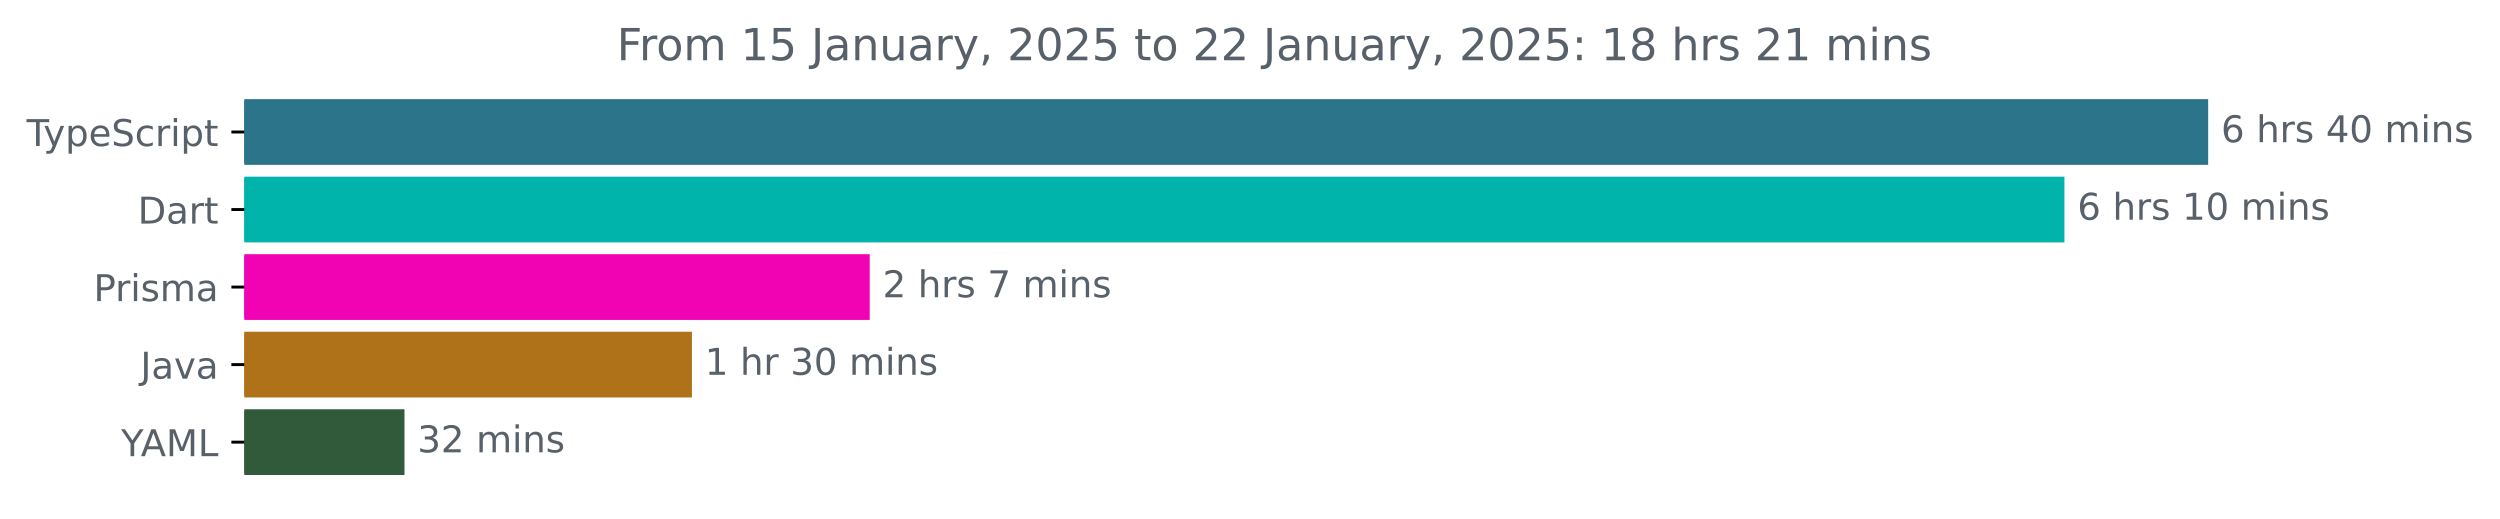
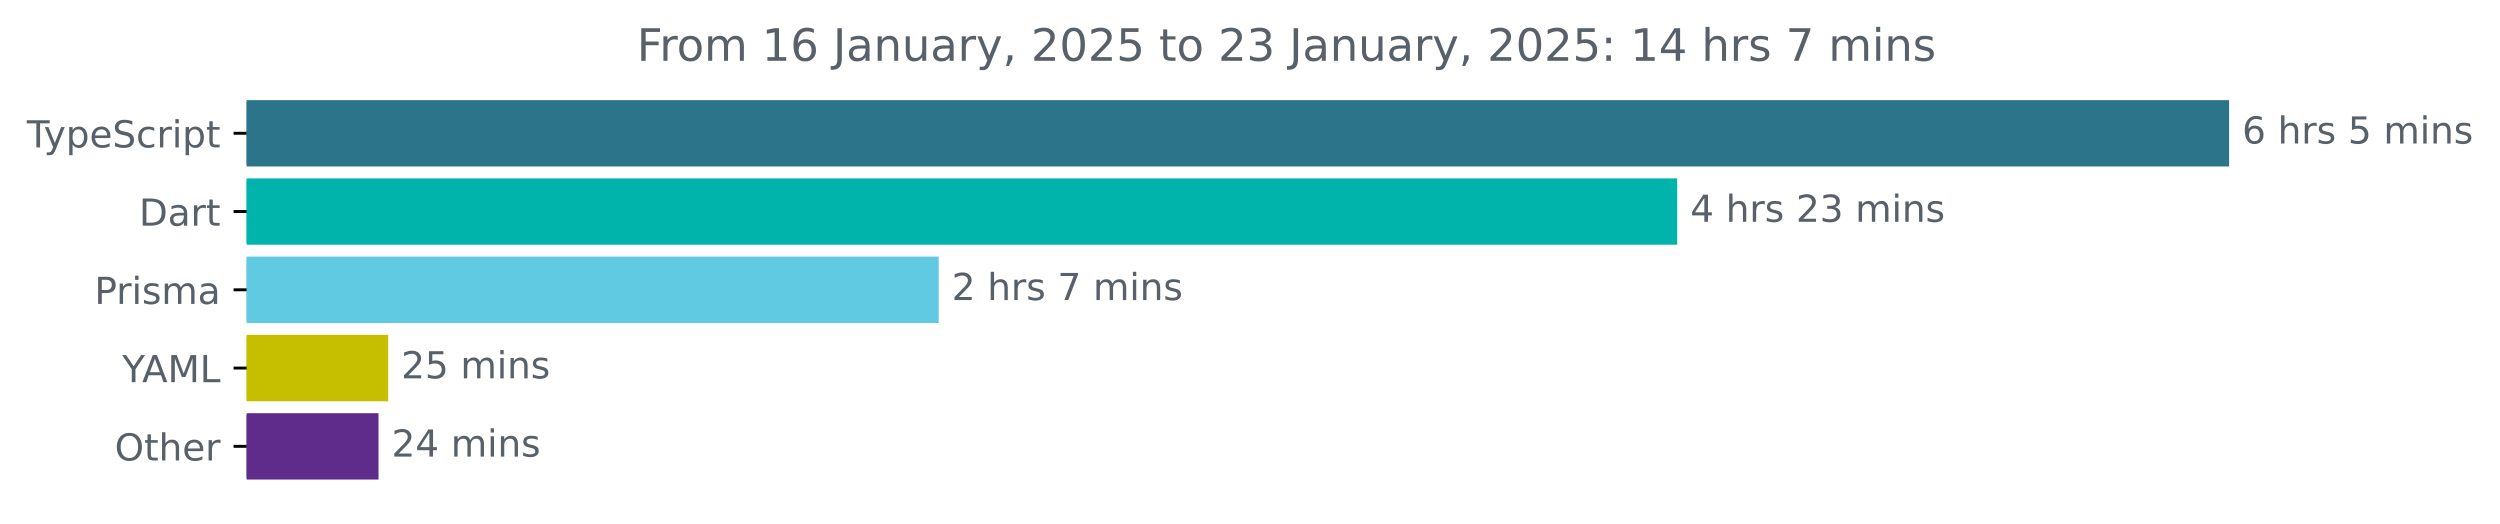
- <svg xmlns="http://www.w3.org/2000/svg" xmlns:xlink="http://www.w3.org/1999/xlink" width="677.144pt" height="140.398pt" viewBox="0 0 677.144 140.398" version="1.1">
+ <svg xmlns="http://www.w3.org/2000/svg" xmlns:xlink="http://www.w3.org/1999/xlink" width="670.782pt" height="140.398pt" viewBox="0 0 670.782 140.398" version="1.1">
  <defs>
    <style type="text/css">*{stroke-linejoin: round; stroke-linecap: butt}</style>
  </defs>
  <g id="figure_1">
    <g id="patch_1">
-       <path d="M -0 140.398  L 677.144 140.398  L 677.144 0  L -0 0  L -0 140.398  z " style="fill: none" />
+       <path d="M -0 140.398  L 670.782 140.398  L 670.782 0  L -0 0  L -0 140.398  z " style="fill: none" />
    </g>
    <g id="axes_1">
      <g id="patch_2">
-         <path d="M 66.17 27.358  L 597.599 27.358  L 597.599 44.158  L 66.17 44.158  z " clip-path="url(#p17603e4b7a)" style="fill: #2b7489; stroke: #2b7489; stroke-linejoin: miter" />
+         <path d="M 66.17 27.358  L 597.599 27.358  L 597.599 44.158  L 66.17 44.158  z " clip-path="url(#p6c9602db3d)" style="fill: #2b7489; stroke: #2b7489; stroke-linejoin: miter" />
      </g>
      <g id="patch_3">
-         <path d="M 66.17 48.358  L 558.667 48.358  L 558.667 65.158  L 66.17 65.158  z " clip-path="url(#p17603e4b7a)" style="fill: #00b4ab; stroke: #00b4ab; stroke-linejoin: miter" />
+         <path d="M 66.17 48.358  L 449.514 48.358  L 449.514 65.158  L 66.17 65.158  z " clip-path="url(#p6c9602db3d)" style="fill: #00b4ab; stroke: #00b4ab; stroke-linejoin: miter" />
      </g>
      <g id="patch_4">
-         <path d="M 66.17 69.358  L 235.068 69.358  L 235.068 86.158  L 66.17 86.158  z " clip-path="url(#p17603e4b7a)" style="fill: #f103b3; stroke: #f103b3; stroke-linejoin: miter" />
+         <path d="M 66.17 69.358  L 251.369 69.358  L 251.369 86.158  L 66.17 86.158  z " clip-path="url(#p6c9602db3d)" style="fill: #5fcae1; stroke: #5fcae1; stroke-linejoin: miter" />
      </g>
      <g id="patch_5">
-         <path d="M 66.17 90.358  L 186.916 90.358  L 186.916 107.158  L 66.17 107.158  z " clip-path="url(#p17603e4b7a)" style="fill: #b07219; stroke: #b07219; stroke-linejoin: miter" />
+         <path d="M 66.17 90.358  L 103.654 90.358  L 103.654 107.158  L 66.17 107.158  z " clip-path="url(#p6c9602db3d)" style="fill: #c5bf00; stroke: #c5bf00; stroke-linejoin: miter" />
      </g>
      <g id="patch_6">
-         <path d="M 66.17 111.358  L 109.053 111.358  L 109.053 128.158  L 66.17 128.158  z " clip-path="url(#p17603e4b7a)" style="fill: #305a3a; stroke: #305a3a; stroke-linejoin: miter" />
+         <path d="M 66.17 111.358  L 101.065 111.358  L 101.065 128.158  L 66.17 128.158  z " clip-path="url(#p6c9602db3d)" style="fill: #5f2c8c; stroke: #5f2c8c; stroke-linejoin: miter" />
      </g>
      <g id="matplotlib.axis_1" />
      <g id="matplotlib.axis_2">
        <g id="ytick_1">
          <g id="line2d_1">
            <defs>
-               <path id="m3ed520420c" d="M 0 0  L -3.5 0  " style="stroke: #000000; stroke-width: 0.8" />
+               <path id="m57a418f005" d="M 0 0  L -3.5 0  " style="stroke: #000000; stroke-width: 0.8" />
            </defs>
            <g>
-               <use xlink:href="#m3ed520420c" x="66.17" y="35.758" style="stroke: #000000; stroke-width: 0.8" />
+               <use xlink:href="#m57a418f005" x="66.17" y="35.758" style="stroke: #000000; stroke-width: 0.8" />
            </g>
          </g>
          <g id="text_1">
            <g style="fill: #586069" transform="translate(7.2 39.55734) scale(0.1 -0.1)">
              <defs>
                <path id="DejaVuSans-54" d="M -19 4666  L 3928 4666  L 3928 4134  L 2272 4134  L 2272 0  L 1638 0  L 1638 4134  L -19 4134  L -19 4666  z " transform="scale(0.015625)" />
                <path id="DejaVuSans-79" d="M 2059 -325  Q 1816 -950 1584 -1140  Q 1353 -1331 966 -1331  L 506 -1331  L 506 -850  L 844 -850  Q 1081 -850 1212 -737  Q 1344 -625 1503 -206  L 1606 56  L 191 3500  L 800 3500  L 1894 763  L 2988 3500  L 3597 3500  L 2059 -325  z " transform="scale(0.015625)" />
                <path id="DejaVuSans-70" d="M 1159 525  L 1159 -1331  L 581 -1331  L 581 3500  L 1159 3500  L 1159 2969  Q 1341 3281 1617 3432  Q 1894 3584 2278 3584  Q 2916 3584 3314 3078  Q 3713 2572 3713 1747  Q 3713 922 3314 415  Q 2916 -91 2278 -91  Q 1894 -91 1617 61  Q 1341 213 1159 525  z M 3116 1747  Q 3116 2381 2855 2742  Q 2594 3103 2138 3103  Q 1681 3103 1420 2742  Q 1159 2381 1159 1747  Q 1159 1113 1420 752  Q 1681 391 2138 391  Q 2594 391 2855 752  Q 3116 1113 3116 1747  z " transform="scale(0.015625)" />
                <path id="DejaVuSans-65" d="M 3597 1894  L 3597 1613  L 953 1613  Q 991 1019 1311 708  Q 1631 397 2203 397  Q 2534 397 2845 478  Q 3156 559 3463 722  L 3463 178  Q 3153 47 2828 -22  Q 2503 -91 2169 -91  Q 1331 -91 842 396  Q 353 884 353 1716  Q 353 2575 817 3079  Q 1281 3584 2069 3584  Q 2775 3584 3186 3129  Q 3597 2675 3597 1894  z M 3022 2063  Q 3016 2534 2758 2815  Q 2500 3097 2075 3097  Q 1594 3097 1305 2825  Q 1016 2553 972 2059  L 3022 2063  z " transform="scale(0.015625)" />
                <path id="DejaVuSans-53" d="M 3425 4513  L 3425 3897  Q 3066 4069 2747 4153  Q 2428 4238 2131 4238  Q 1616 4238 1336 4038  Q 1056 3838 1056 3469  Q 1056 3159 1242 3001  Q 1428 2844 1947 2747  L 2328 2669  Q 3034 2534 3370 2195  Q 3706 1856 3706 1288  Q 3706 609 3251 259  Q 2797 -91 1919 -91  Q 1588 -91 1214 -16  Q 841 59 441 206  L 441 856  Q 825 641 1194 531  Q 1563 422 1919 422  Q 2459 422 2753 634  Q 3047 847 3047 1241  Q 3047 1584 2836 1778  Q 2625 1972 2144 2069  L 1759 2144  Q 1053 2284 737 2584  Q 422 2884 422 3419  Q 422 4038 858 4394  Q 1294 4750 2059 4750  Q 2388 4750 2728 4690  Q 3069 4631 3425 4513  z " transform="scale(0.015625)" />
                <path id="DejaVuSans-63" d="M 3122 3366  L 3122 2828  Q 2878 2963 2633 3030  Q 2388 3097 2138 3097  Q 1578 3097 1268 2742  Q 959 2388 959 1747  Q 959 1106 1268 751  Q 1578 397 2138 397  Q 2388 397 2633 464  Q 2878 531 3122 666  L 3122 134  Q 2881 22 2623 -34  Q 2366 -91 2075 -91  Q 1284 -91 818 406  Q 353 903 353 1747  Q 353 2603 823 3093  Q 1294 3584 2113 3584  Q 2378 3584 2631 3529  Q 2884 3475 3122 3366  z " transform="scale(0.015625)" />
                <path id="DejaVuSans-72" d="M 2631 2963  Q 2534 3019 2420 3045  Q 2306 3072 2169 3072  Q 1681 3072 1420 2755  Q 1159 2438 1159 1844  L 1159 0  L 581 0  L 581 3500  L 1159 3500  L 1159 2956  Q 1341 3275 1631 3429  Q 1922 3584 2338 3584  Q 2397 3584 2469 3576  Q 2541 3569 2628 3553  L 2631 2963  z " transform="scale(0.015625)" />
                <path id="DejaVuSans-69" d="M 603 3500  L 1178 3500  L 1178 0  L 603 0  L 603 3500  z M 603 4863  L 1178 4863  L 1178 4134  L 603 4134  L 603 4863  z " transform="scale(0.015625)" />
                <path id="DejaVuSans-74" d="M 1172 4494  L 1172 3500  L 2356 3500  L 2356 3053  L 1172 3053  L 1172 1153  Q 1172 725 1289 603  Q 1406 481 1766 481  L 2356 481  L 2356 0  L 1766 0  Q 1100 0 847 248  Q 594 497 594 1153  L 594 3053  L 172 3053  L 172 3500  L 594 3500  L 594 4494  L 1172 4494  z " transform="scale(0.015625)" />
              </defs>
              <use xlink:href="#DejaVuSans-54" />
              <use xlink:href="#DejaVuSans-79" x="45.459" />
              <use xlink:href="#DejaVuSans-70" x="104.639" />
              <use xlink:href="#DejaVuSans-65" x="168.115" />
              <use xlink:href="#DejaVuSans-53" x="229.639" />
              <use xlink:href="#DejaVuSans-63" x="293.115" />
              <use xlink:href="#DejaVuSans-72" x="348.096" />
              <use xlink:href="#DejaVuSans-69" x="389.209" />
              <use xlink:href="#DejaVuSans-70" x="416.992" />
              <use xlink:href="#DejaVuSans-74" x="480.469" />
            </g>
          </g>
        </g>
        <g id="ytick_2">
          <g id="line2d_2">
            <g>
-               <use xlink:href="#m3ed520420c" x="66.17" y="56.758" style="stroke: #000000; stroke-width: 0.8" />
+               <use xlink:href="#m57a418f005" x="66.17" y="56.758" style="stroke: #000000; stroke-width: 0.8" />
            </g>
          </g>
          <g id="text_2">
            <g style="fill: #586069" transform="translate(37.31094 60.55734) scale(0.1 -0.1)">
              <defs>
                <path id="DejaVuSans-44" d="M 1259 4147  L 1259 519  L 2022 519  Q 2988 519 3436 956  Q 3884 1394 3884 2338  Q 3884 3275 3436 3711  Q 2988 4147 2022 4147  L 1259 4147  z M 628 4666  L 1925 4666  Q 3281 4666 3915 4102  Q 4550 3538 4550 2338  Q 4550 1131 3912 565  Q 3275 0 1925 0  L 628 0  L 628 4666  z " transform="scale(0.015625)" />
                <path id="DejaVuSans-61" d="M 2194 1759  Q 1497 1759 1228 1600  Q 959 1441 959 1056  Q 959 750 1161 570  Q 1363 391 1709 391  Q 2188 391 2477 730  Q 2766 1069 2766 1631  L 2766 1759  L 2194 1759  z M 3341 1997  L 3341 0  L 2766 0  L 2766 531  Q 2569 213 2275 61  Q 1981 -91 1556 -91  Q 1019 -91 701 211  Q 384 513 384 1019  Q 384 1609 779 1909  Q 1175 2209 1959 2209  L 2766 2209  L 2766 2266  Q 2766 2663 2505 2880  Q 2244 3097 1772 3097  Q 1472 3097 1187 3025  Q 903 2953 641 2809  L 641 3341  Q 956 3463 1253 3523  Q 1550 3584 1831 3584  Q 2591 3584 2966 3190  Q 3341 2797 3341 1997  z " transform="scale(0.015625)" />
              </defs>
              <use xlink:href="#DejaVuSans-44" />
              <use xlink:href="#DejaVuSans-61" x="77.002" />
              <use xlink:href="#DejaVuSans-72" x="138.281" />
              <use xlink:href="#DejaVuSans-74" x="179.395" />
            </g>
          </g>
        </g>
        <g id="ytick_3">
          <g id="line2d_3">
            <g>
-               <use xlink:href="#m3ed520420c" x="66.17" y="77.758" style="stroke: #000000; stroke-width: 0.8" />
+               <use xlink:href="#m57a418f005" x="66.17" y="77.758" style="stroke: #000000; stroke-width: 0.8" />
            </g>
          </g>
          <g id="text_3">
            <g style="fill: #586069" transform="translate(25.34844 81.55734) scale(0.1 -0.1)">
              <defs>
                <path id="DejaVuSans-50" d="M 1259 4147  L 1259 2394  L 2053 2394  Q 2494 2394 2734 2622  Q 2975 2850 2975 3272  Q 2975 3691 2734 3919  Q 2494 4147 2053 4147  L 1259 4147  z M 628 4666  L 2053 4666  Q 2838 4666 3239 4311  Q 3641 3956 3641 3272  Q 3641 2581 3239 2228  Q 2838 1875 2053 1875  L 1259 1875  L 1259 0  L 628 0  L 628 4666  z " transform="scale(0.015625)" />
                <path id="DejaVuSans-73" d="M 2834 3397  L 2834 2853  Q 2591 2978 2328 3040  Q 2066 3103 1784 3103  Q 1356 3103 1142 2972  Q 928 2841 928 2578  Q 928 2378 1081 2264  Q 1234 2150 1697 2047  L 1894 2003  Q 2506 1872 2764 1633  Q 3022 1394 3022 966  Q 3022 478 2636 193  Q 2250 -91 1575 -91  Q 1294 -91 989 -36  Q 684 19 347 128  L 347 722  Q 666 556 975 473  Q 1284 391 1588 391  Q 1994 391 2212 530  Q 2431 669 2431 922  Q 2431 1156 2273 1281  Q 2116 1406 1581 1522  L 1381 1569  Q 847 1681 609 1914  Q 372 2147 372 2553  Q 372 3047 722 3315  Q 1072 3584 1716 3584  Q 2034 3584 2315 3537  Q 2597 3491 2834 3397  z " transform="scale(0.015625)" />
                <path id="DejaVuSans-6d" d="M 3328 2828  Q 3544 3216 3844 3400  Q 4144 3584 4550 3584  Q 5097 3584 5394 3201  Q 5691 2819 5691 2113  L 5691 0  L 5113 0  L 5113 2094  Q 5113 2597 4934 2840  Q 4756 3084 4391 3084  Q 3944 3084 3684 2787  Q 3425 2491 3425 1978  L 3425 0  L 2847 0  L 2847 2094  Q 2847 2600 2669 2842  Q 2491 3084 2119 3084  Q 1678 3084 1418 2786  Q 1159 2488 1159 1978  L 1159 0  L 581 0  L 581 3500  L 1159 3500  L 1159 2956  Q 1356 3278 1631 3431  Q 1906 3584 2284 3584  Q 2666 3584 2933 3390  Q 3200 3197 3328 2828  z " transform="scale(0.015625)" />
              </defs>
              <use xlink:href="#DejaVuSans-50" />
              <use xlink:href="#DejaVuSans-72" x="58.553" />
              <use xlink:href="#DejaVuSans-69" x="99.666" />
              <use xlink:href="#DejaVuSans-73" x="127.449" />
              <use xlink:href="#DejaVuSans-6d" x="179.549" />
              <use xlink:href="#DejaVuSans-61" x="276.961" />
            </g>
          </g>
        </g>
        <g id="ytick_4">
          <g id="line2d_4">
            <g>
-               <use xlink:href="#m3ed520420c" x="66.17" y="98.758" style="stroke: #000000; stroke-width: 0.8" />
+               <use xlink:href="#m57a418f005" x="66.17" y="98.758" style="stroke: #000000; stroke-width: 0.8" />
            </g>
          </g>
          <g id="text_4">
-             <g style="fill: #586069" transform="translate(38.04531 102.5573) scale(0.1 -0.1)">
-               <defs>
-                 <path id="DejaVuSans-4a" d="M 628 4666  L 1259 4666  L 1259 325  Q 1259 -519 939 -900  Q 619 -1281 -91 -1281  L -331 -1281  L -331 -750  L -134 -750  Q 284 -750 456 -515  Q 628 -281 628 325  L 628 4666  z " transform="scale(0.015625)" />
-                 <path id="DejaVuSans-76" d="M 191 3500  L 800 3500  L 1894 563  L 2988 3500  L 3597 3500  L 2284 0  L 1503 0  L 191 3500  z " transform="scale(0.015625)" />
-               </defs>
-               <use xlink:href="#DejaVuSans-4a" />
-               <use xlink:href="#DejaVuSans-61" x="29.492" />
-               <use xlink:href="#DejaVuSans-76" x="90.771" />
-               <use xlink:href="#DejaVuSans-61" x="149.951" />
-             </g>
-           </g>
-         </g>
-         <g id="ytick_5">
-           <g id="line2d_5">
-             <g>
-               <use xlink:href="#m3ed520420c" x="66.17" y="119.758" style="stroke: #000000; stroke-width: 0.8" />
-             </g>
-           </g>
-           <g id="text_5">
-             <g style="fill: #586069" transform="translate(32.79688 123.5573) scale(0.1 -0.1)">
+             <g style="fill: #586069" transform="translate(32.79688 102.5573) scale(0.1 -0.1)">
              <defs>
                <path id="DejaVuSans-59" d="M -13 4666  L 666 4666  L 1959 2747  L 3244 4666  L 3922 4666  L 2272 2222  L 2272 0  L 1638 0  L 1638 2222  L -13 4666  z " transform="scale(0.015625)" />
                <path id="DejaVuSans-41" d="M 2188 4044  L 1331 1722  L 3047 1722  L 2188 4044  z M 1831 4666  L 2547 4666  L 4325 0  L 3669 0  L 3244 1197  L 1141 1197  L 716 0  L 50 0  L 1831 4666  z " transform="scale(0.015625)" />
                <path id="DejaVuSans-4d" d="M 628 4666  L 1569 4666  L 2759 1491  L 3956 4666  L 4897 4666  L 4897 0  L 4281 0  L 4281 4097  L 3078 897  L 2444 897  L 1241 4097  L 1241 0  L 628 0  L 628 4666  z " transform="scale(0.015625)" />
                <path id="DejaVuSans-4c" d="M 628 4666  L 1259 4666  L 1259 531  L 3531 531  L 3531 0  L 628 0  L 628 4666  z " transform="scale(0.015625)" />
              </defs>
              <use xlink:href="#DejaVuSans-59" />
              <use xlink:href="#DejaVuSans-41" x="53.334" />
              <use xlink:href="#DejaVuSans-4d" x="121.742" />
              <use xlink:href="#DejaVuSans-4c" x="208.021" />
+             </g>
+           </g>
+         </g>
+         <g id="ytick_5">
+           <g id="line2d_5">
+             <g>
+               <use xlink:href="#m57a418f005" x="66.17" y="119.758" style="stroke: #000000; stroke-width: 0.8" />
+             </g>
+           </g>
+           <g id="text_5">
+             <g style="fill: #586069" transform="translate(30.77656 123.5573) scale(0.1 -0.1)">
+               <defs>
+                 <path id="DejaVuSans-4f" d="M 2522 4238  Q 1834 4238 1429 3725  Q 1025 3213 1025 2328  Q 1025 1447 1429 934  Q 1834 422 2522 422  Q 3209 422 3611 934  Q 4013 1447 4013 2328  Q 4013 3213 3611 3725  Q 3209 4238 2522 4238  z M 2522 4750  Q 3503 4750 4090 4092  Q 4678 3434 4678 2328  Q 4678 1225 4090 567  Q 3503 -91 2522 -91  Q 1538 -91 948 565  Q 359 1222 359 2328  Q 359 3434 948 4092  Q 1538 4750 2522 4750  z " transform="scale(0.015625)" />
+                 <path id="DejaVuSans-68" d="M 3513 2113  L 3513 0  L 2938 0  L 2938 2094  Q 2938 2591 2744 2837  Q 2550 3084 2163 3084  Q 1697 3084 1428 2787  Q 1159 2491 1159 1978  L 1159 0  L 581 0  L 581 4863  L 1159 4863  L 1159 2956  Q 1366 3272 1645 3428  Q 1925 3584 2291 3584  Q 2894 3584 3203 3211  Q 3513 2838 3513 2113  z " transform="scale(0.015625)" />
+               </defs>
+               <use xlink:href="#DejaVuSans-4f" />
+               <use xlink:href="#DejaVuSans-74" x="78.711" />
+               <use xlink:href="#DejaVuSans-68" x="117.92" />
+               <use xlink:href="#DejaVuSans-65" x="181.299" />
+               <use xlink:href="#DejaVuSans-72" x="242.822" />
            </g>
          </g>
        </g>
      </g>
      <g id="text_6">
        <g style="fill: #586069" transform="translate(601.5989 38.5175) scale(0.1 -0.1)">
          <defs>
            <path id="DejaVuSans-36" d="M 2113 2584  Q 1688 2584 1439 2293  Q 1191 2003 1191 1497  Q 1191 994 1439 701  Q 1688 409 2113 409  Q 2538 409 2786 701  Q 3034 994 3034 1497  Q 3034 2003 2786 2293  Q 2538 2584 2113 2584  z M 3366 4563  L 3366 3988  Q 3128 4100 2886 4159  Q 2644 4219 2406 4219  Q 1781 4219 1451 3797  Q 1122 3375 1075 2522  Q 1259 2794 1537 2939  Q 1816 3084 2150 3084  Q 2853 3084 3261 2657  Q 3669 2231 3669 1497  Q 3669 778 3244 343  Q 2819 -91 2113 -91  Q 1303 -91 875 529  Q 447 1150 447 2328  Q 447 3434 972 4092  Q 1497 4750 2381 4750  Q 2619 4750 2861 4703  Q 3103 4656 3366 4563  z " transform="scale(0.015625)" />
            <path id="DejaVuSans-20" transform="scale(0.015625)" />
-             <path id="DejaVuSans-68" d="M 3513 2113  L 3513 0  L 2938 0  L 2938 2094  Q 2938 2591 2744 2837  Q 2550 3084 2163 3084  Q 1697 3084 1428 2787  Q 1159 2491 1159 1978  L 1159 0  L 581 0  L 581 4863  L 1159 4863  L 1159 2956  Q 1366 3272 1645 3428  Q 1925 3584 2291 3584  Q 2894 3584 3203 3211  Q 3513 2838 3513 2113  z " transform="scale(0.015625)" />
-             <path id="DejaVuSans-34" d="M 2419 4116  L 825 1625  L 2419 1625  L 2419 4116  z M 2253 4666  L 3047 4666  L 3047 1625  L 3713 1625  L 3713 1100  L 3047 1100  L 3047 0  L 2419 0  L 2419 1100  L 313 1100  L 313 1709  L 2253 4666  z " transform="scale(0.015625)" />
-             <path id="DejaVuSans-30" d="M 2034 4250  Q 1547 4250 1301 3770  Q 1056 3291 1056 2328  Q 1056 1369 1301 889  Q 1547 409 2034 409  Q 2525 409 2770 889  Q 3016 1369 3016 2328  Q 3016 3291 2770 3770  Q 2525 4250 2034 4250  z M 2034 4750  Q 2819 4750 3233 4129  Q 3647 3509 3647 2328  Q 3647 1150 3233 529  Q 2819 -91 2034 -91  Q 1250 -91 836 529  Q 422 1150 422 2328  Q 422 3509 836 4129  Q 1250 4750 2034 4750  z " transform="scale(0.015625)" />
+             <path id="DejaVuSans-35" d="M 691 4666  L 3169 4666  L 3169 4134  L 1269 4134  L 1269 2991  Q 1406 3038 1543 3061  Q 1681 3084 1819 3084  Q 2600 3084 3056 2656  Q 3513 2228 3513 1497  Q 3513 744 3044 326  Q 2575 -91 1722 -91  Q 1428 -91 1123 -41  Q 819 9 494 109  L 494 744  Q 775 591 1075 516  Q 1375 441 1709 441  Q 2250 441 2565 725  Q 2881 1009 2881 1497  Q 2881 1984 2565 2268  Q 2250 2553 1709 2553  Q 1456 2553 1204 2497  Q 953 2441 691 2322  L 691 4666  z " transform="scale(0.015625)" />
            <path id="DejaVuSans-6e" d="M 3513 2113  L 3513 0  L 2938 0  L 2938 2094  Q 2938 2591 2744 2837  Q 2550 3084 2163 3084  Q 1697 3084 1428 2787  Q 1159 2491 1159 1978  L 1159 0  L 581 0  L 581 3500  L 1159 3500  L 1159 2956  Q 1366 3272 1645 3428  Q 1925 3584 2291 3584  Q 2894 3584 3203 3211  Q 3513 2838 3513 2113  z " transform="scale(0.015625)" />
          </defs>
          <use xlink:href="#DejaVuSans-36" />
          <use xlink:href="#DejaVuSans-20" x="63.623" />
          <use xlink:href="#DejaVuSans-68" x="95.41" />
          <use xlink:href="#DejaVuSans-72" x="158.789" />
          <use xlink:href="#DejaVuSans-73" x="199.902" />
          <use xlink:href="#DejaVuSans-20" x="252.002" />
-           <use xlink:href="#DejaVuSans-34" x="283.789" />
-           <use xlink:href="#DejaVuSans-30" x="347.412" />
+           <use xlink:href="#DejaVuSans-35" x="283.789" />
+           <use xlink:href="#DejaVuSans-20" x="347.412" />
+           <use xlink:href="#DejaVuSans-6d" x="379.199" />
+           <use xlink:href="#DejaVuSans-69" x="476.611" />
+           <use xlink:href="#DejaVuSans-6e" x="504.395" />
+           <use xlink:href="#DejaVuSans-73" x="567.773" />
+         </g>
+       </g>
+       <g id="text_7">
+         <g style="fill: #586069" transform="translate(453.514 59.5175) scale(0.1 -0.1)">
+           <defs>
+             <path id="DejaVuSans-34" d="M 2419 4116  L 825 1625  L 2419 1625  L 2419 4116  z M 2253 4666  L 3047 4666  L 3047 1625  L 3713 1625  L 3713 1100  L 3047 1100  L 3047 0  L 2419 0  L 2419 1100  L 313 1100  L 313 1709  L 2253 4666  z " transform="scale(0.015625)" />
+             <path id="DejaVuSans-32" d="M 1228 531  L 3431 531  L 3431 0  L 469 0  L 469 531  Q 828 903 1448 1529  Q 2069 2156 2228 2338  Q 2531 2678 2651 2914  Q 2772 3150 2772 3378  Q 2772 3750 2511 3984  Q 2250 4219 1831 4219  Q 1534 4219 1204 4116  Q 875 4013 500 3803  L 500 4441  Q 881 4594 1212 4672  Q 1544 4750 1819 4750  Q 2544 4750 2975 4387  Q 3406 4025 3406 3419  Q 3406 3131 3298 2873  Q 3191 2616 2906 2266  Q 2828 2175 2409 1742  Q 1991 1309 1228 531  z " transform="scale(0.015625)" />
+             <path id="DejaVuSans-33" d="M 2597 2516  Q 3050 2419 3304 2112  Q 3559 1806 3559 1356  Q 3559 666 3084 287  Q 2609 -91 1734 -91  Q 1441 -91 1130 -33  Q 819 25 488 141  L 488 750  Q 750 597 1062 519  Q 1375 441 1716 441  Q 2309 441 2620 675  Q 2931 909 2931 1356  Q 2931 1769 2642 2001  Q 2353 2234 1838 2234  L 1294 2234  L 1294 2753  L 1863 2753  Q 2328 2753 2575 2939  Q 2822 3125 2822 3475  Q 2822 3834 2567 4026  Q 2313 4219 1838 4219  Q 1578 4219 1281 4162  Q 984 4106 628 3988  L 628 4550  Q 988 4650 1302 4700  Q 1616 4750 1894 4750  Q 2613 4750 3031 4423  Q 3450 4097 3450 3541  Q 3450 3153 3228 2886  Q 3006 2619 2597 2516  z " transform="scale(0.015625)" />
+           </defs>
+           <use xlink:href="#DejaVuSans-34" />
+           <use xlink:href="#DejaVuSans-20" x="63.623" />
+           <use xlink:href="#DejaVuSans-68" x="95.41" />
+           <use xlink:href="#DejaVuSans-72" x="158.789" />
+           <use xlink:href="#DejaVuSans-73" x="199.902" />
+           <use xlink:href="#DejaVuSans-20" x="252.002" />
+           <use xlink:href="#DejaVuSans-32" x="283.789" />
+           <use xlink:href="#DejaVuSans-33" x="347.412" />
          <use xlink:href="#DejaVuSans-20" x="411.035" />
          <use xlink:href="#DejaVuSans-6d" x="442.822" />
          <use xlink:href="#DejaVuSans-69" x="540.234" />
          <use xlink:href="#DejaVuSans-6e" x="568.018" />
          <use xlink:href="#DejaVuSans-73" x="631.396" />
        </g>
      </g>
-       <g id="text_7">
-         <g style="fill: #586069" transform="translate(562.6675 59.5175) scale(0.1 -0.1)">
+       <g id="text_8">
+         <g style="fill: #586069" transform="translate(255.3689 80.5175) scale(0.1 -0.1)">
          <defs>
-             <path id="DejaVuSans-31" d="M 794 531  L 1825 531  L 1825 4091  L 703 3866  L 703 4441  L 1819 4666  L 2450 4666  L 2450 531  L 3481 531  L 3481 0  L 794 0  L 794 531  z " transform="scale(0.015625)" />
-           </defs>
-           <use xlink:href="#DejaVuSans-36" />
-           <use xlink:href="#DejaVuSans-20" x="63.623" />
-           <use xlink:href="#DejaVuSans-68" x="95.41" />
-           <use xlink:href="#DejaVuSans-72" x="158.789" />
-           <use xlink:href="#DejaVuSans-73" x="199.902" />
-           <use xlink:href="#DejaVuSans-20" x="252.002" />
-           <use xlink:href="#DejaVuSans-31" x="283.789" />
-           <use xlink:href="#DejaVuSans-30" x="347.412" />
-           <use xlink:href="#DejaVuSans-20" x="411.035" />
-           <use xlink:href="#DejaVuSans-6d" x="442.822" />
-           <use xlink:href="#DejaVuSans-69" x="540.234" />
-           <use xlink:href="#DejaVuSans-6e" x="568.018" />
-           <use xlink:href="#DejaVuSans-73" x="631.396" />
-         </g>
-       </g>
-       <g id="text_8">
-         <g style="fill: #586069" transform="translate(239.0683 80.5175) scale(0.1 -0.1)">
-           <defs>
-             <path id="DejaVuSans-32" d="M 1228 531  L 3431 531  L 3431 0  L 469 0  L 469 531  Q 828 903 1448 1529  Q 2069 2156 2228 2338  Q 2531 2678 2651 2914  Q 2772 3150 2772 3378  Q 2772 3750 2511 3984  Q 2250 4219 1831 4219  Q 1534 4219 1204 4116  Q 875 4013 500 3803  L 500 4441  Q 881 4594 1212 4672  Q 1544 4750 1819 4750  Q 2544 4750 2975 4387  Q 3406 4025 3406 3419  Q 3406 3131 3298 2873  Q 3191 2616 2906 2266  Q 2828 2175 2409 1742  Q 1991 1309 1228 531  z " transform="scale(0.015625)" />
            <path id="DejaVuSans-37" d="M 525 4666  L 3525 4666  L 3525 4397  L 1831 0  L 1172 0  L 2766 4134  L 525 4134  L 525 4666  z " transform="scale(0.015625)" />
          </defs>
          <use xlink:href="#DejaVuSans-32" />
          <use xlink:href="#DejaVuSans-20" x="63.623" />
          <use xlink:href="#DejaVuSans-68" x="95.41" />
          <use xlink:href="#DejaVuSans-72" x="158.789" />
          <use xlink:href="#DejaVuSans-73" x="199.902" />
          <use xlink:href="#DejaVuSans-20" x="252.002" />
          <use xlink:href="#DejaVuSans-37" x="283.789" />
          <use xlink:href="#DejaVuSans-20" x="347.412" />
          <use xlink:href="#DejaVuSans-6d" x="379.199" />
          <use xlink:href="#DejaVuSans-69" x="476.611" />
          <use xlink:href="#DejaVuSans-6e" x="504.395" />
          <use xlink:href="#DejaVuSans-73" x="567.773" />
        </g>
      </g>
      <g id="text_9">
-         <g style="fill: #586069" transform="translate(190.9163 101.5175) scale(0.1 -0.1)">
-           <defs>
-             <path id="DejaVuSans-33" d="M 2597 2516  Q 3050 2419 3304 2112  Q 3559 1806 3559 1356  Q 3559 666 3084 287  Q 2609 -91 1734 -91  Q 1441 -91 1130 -33  Q 819 25 488 141  L 488 750  Q 750 597 1062 519  Q 1375 441 1716 441  Q 2309 441 2620 675  Q 2931 909 2931 1356  Q 2931 1769 2642 2001  Q 2353 2234 1838 2234  L 1294 2234  L 1294 2753  L 1863 2753  Q 2328 2753 2575 2939  Q 2822 3125 2822 3475  Q 2822 3834 2567 4026  Q 2313 4219 1838 4219  Q 1578 4219 1281 4162  Q 984 4106 628 3988  L 628 4550  Q 988 4650 1302 4700  Q 1616 4750 1894 4750  Q 2613 4750 3031 4423  Q 3450 4097 3450 3541  Q 3450 3153 3228 2886  Q 3006 2619 2597 2516  z " transform="scale(0.015625)" />
-           </defs>
-           <use xlink:href="#DejaVuSans-31" />
-           <use xlink:href="#DejaVuSans-20" x="63.623" />
-           <use xlink:href="#DejaVuSans-68" x="95.41" />
-           <use xlink:href="#DejaVuSans-72" x="158.789" />
-           <use xlink:href="#DejaVuSans-20" x="199.902" />
-           <use xlink:href="#DejaVuSans-33" x="231.689" />
-           <use xlink:href="#DejaVuSans-30" x="295.312" />
-           <use xlink:href="#DejaVuSans-20" x="358.936" />
-           <use xlink:href="#DejaVuSans-6d" x="390.723" />
-           <use xlink:href="#DejaVuSans-69" x="488.135" />
-           <use xlink:href="#DejaVuSans-6e" x="515.918" />
-           <use xlink:href="#DejaVuSans-73" x="579.297" />
-         </g>
-       </g>
-       <g id="text_10">
-         <g style="fill: #586069" transform="translate(113.0534 122.5175) scale(0.1 -0.1)">
-           <use xlink:href="#DejaVuSans-33" />
-           <use xlink:href="#DejaVuSans-32" x="63.623" />
+         <g style="fill: #586069" transform="translate(107.6539 101.5175) scale(0.1 -0.1)">
+           <use xlink:href="#DejaVuSans-32" />
+           <use xlink:href="#DejaVuSans-35" x="63.623" />
          <use xlink:href="#DejaVuSans-20" x="127.246" />
          <use xlink:href="#DejaVuSans-6d" x="159.033" />
          <use xlink:href="#DejaVuSans-69" x="256.445" />
          <use xlink:href="#DejaVuSans-6e" x="284.229" />
          <use xlink:href="#DejaVuSans-73" x="347.607" />
        </g>
      </g>
+       <g id="text_10">
+         <g style="fill: #586069" transform="translate(105.0646 122.5175) scale(0.1 -0.1)">
+           <use xlink:href="#DejaVuSans-32" />
+           <use xlink:href="#DejaVuSans-34" x="63.623" />
+           <use xlink:href="#DejaVuSans-20" x="127.246" />
+           <use xlink:href="#DejaVuSans-6d" x="159.033" />
+           <use xlink:href="#DejaVuSans-69" x="256.445" />
+           <use xlink:href="#DejaVuSans-6e" x="284.229" />
+           <use xlink:href="#DejaVuSans-73" x="347.607" />
+         </g>
+       </g>
      <g id="text_11">
-         <g style="fill: #586069" transform="translate(167.0659 16.31812) scale(0.12 -0.12)">
+         <g style="fill: #586069" transform="translate(170.8834 16.31812) scale(0.12 -0.12)">
          <defs>
            <path id="DejaVuSans-46" d="M 628 4666  L 3309 4666  L 3309 4134  L 1259 4134  L 1259 2759  L 3109 2759  L 3109 2228  L 1259 2228  L 1259 0  L 628 0  L 628 4666  z " transform="scale(0.015625)" />
            <path id="DejaVuSans-6f" d="M 1959 3097  Q 1497 3097 1228 2736  Q 959 2375 959 1747  Q 959 1119 1226 758  Q 1494 397 1959 397  Q 2419 397 2687 759  Q 2956 1122 2956 1747  Q 2956 2369 2687 2733  Q 2419 3097 1959 3097  z M 1959 3584  Q 2709 3584 3137 3096  Q 3566 2609 3566 1747  Q 3566 888 3137 398  Q 2709 -91 1959 -91  Q 1206 -91 779 398  Q 353 888 353 1747  Q 353 2609 779 3096  Q 1206 3584 1959 3584  z " transform="scale(0.015625)" />
-             <path id="DejaVuSans-35" d="M 691 4666  L 3169 4666  L 3169 4134  L 1269 4134  L 1269 2991  Q 1406 3038 1543 3061  Q 1681 3084 1819 3084  Q 2600 3084 3056 2656  Q 3513 2228 3513 1497  Q 3513 744 3044 326  Q 2575 -91 1722 -91  Q 1428 -91 1123 -41  Q 819 9 494 109  L 494 744  Q 775 591 1075 516  Q 1375 441 1709 441  Q 2250 441 2565 725  Q 2881 1009 2881 1497  Q 2881 1984 2565 2268  Q 2250 2553 1709 2553  Q 1456 2553 1204 2497  Q 953 2441 691 2322  L 691 4666  z " transform="scale(0.015625)" />
+             <path id="DejaVuSans-31" d="M 794 531  L 1825 531  L 1825 4091  L 703 3866  L 703 4441  L 1819 4666  L 2450 4666  L 2450 531  L 3481 531  L 3481 0  L 794 0  L 794 531  z " transform="scale(0.015625)" />
+             <path id="DejaVuSans-4a" d="M 628 4666  L 1259 4666  L 1259 325  Q 1259 -519 939 -900  Q 619 -1281 -91 -1281  L -331 -1281  L -331 -750  L -134 -750  Q 284 -750 456 -515  Q 628 -281 628 325  L 628 4666  z " transform="scale(0.015625)" />
            <path id="DejaVuSans-75" d="M 544 1381  L 544 3500  L 1119 3500  L 1119 1403  Q 1119 906 1312 657  Q 1506 409 1894 409  Q 2359 409 2629 706  Q 2900 1003 2900 1516  L 2900 3500  L 3475 3500  L 3475 0  L 2900 0  L 2900 538  Q 2691 219 2414 64  Q 2138 -91 1772 -91  Q 1169 -91 856 284  Q 544 659 544 1381  z M 1991 3584  L 1991 3584  z " transform="scale(0.015625)" />
            <path id="DejaVuSans-2c" d="M 750 794  L 1409 794  L 1409 256  L 897 -744  L 494 -744  L 750 256  L 750 794  z " transform="scale(0.015625)" />
+             <path id="DejaVuSans-30" d="M 2034 4250  Q 1547 4250 1301 3770  Q 1056 3291 1056 2328  Q 1056 1369 1301 889  Q 1547 409 2034 409  Q 2525 409 2770 889  Q 3016 1369 3016 2328  Q 3016 3291 2770 3770  Q 2525 4250 2034 4250  z M 2034 4750  Q 2819 4750 3233 4129  Q 3647 3509 3647 2328  Q 3647 1150 3233 529  Q 2819 -91 2034 -91  Q 1250 -91 836 529  Q 422 1150 422 2328  Q 422 3509 836 4129  Q 1250 4750 2034 4750  z " transform="scale(0.015625)" />
            <path id="DejaVuSans-3a" d="M 750 794  L 1409 794  L 1409 0  L 750 0  L 750 794  z M 750 3309  L 1409 3309  L 1409 2516  L 750 2516  L 750 3309  z " transform="scale(0.015625)" />
-             <path id="DejaVuSans-38" d="M 2034 2216  Q 1584 2216 1326 1975  Q 1069 1734 1069 1313  Q 1069 891 1326 650  Q 1584 409 2034 409  Q 2484 409 2743 651  Q 3003 894 3003 1313  Q 3003 1734 2745 1975  Q 2488 2216 2034 2216  z M 1403 2484  Q 997 2584 770 2862  Q 544 3141 544 3541  Q 544 4100 942 4425  Q 1341 4750 2034 4750  Q 2731 4750 3128 4425  Q 3525 4100 3525 3541  Q 3525 3141 3298 2862  Q 3072 2584 2669 2484  Q 3125 2378 3379 2068  Q 3634 1759 3634 1313  Q 3634 634 3220 271  Q 2806 -91 2034 -91  Q 1263 -91 848 271  Q 434 634 434 1313  Q 434 1759 690 2068  Q 947 2378 1403 2484  z M 1172 3481  Q 1172 3119 1398 2916  Q 1625 2713 2034 2713  Q 2441 2713 2670 2916  Q 2900 3119 2900 3481  Q 2900 3844 2670 4047  Q 2441 4250 2034 4250  Q 1625 4250 1398 4047  Q 1172 3844 1172 3481  z " transform="scale(0.015625)" />
          </defs>
          <use xlink:href="#DejaVuSans-46" />
          <use xlink:href="#DejaVuSans-72" x="50.27" />
          <use xlink:href="#DejaVuSans-6f" x="89.133" />
          <use xlink:href="#DejaVuSans-6d" x="150.314" />
          <use xlink:href="#DejaVuSans-20" x="247.727" />
          <use xlink:href="#DejaVuSans-31" x="279.514" />
-           <use xlink:href="#DejaVuSans-35" x="343.137" />
+           <use xlink:href="#DejaVuSans-36" x="343.137" />
          <use xlink:href="#DejaVuSans-20" x="406.76" />
          <use xlink:href="#DejaVuSans-4a" x="438.547" />
          <use xlink:href="#DejaVuSans-61" x="468.039" />
          <use xlink:href="#DejaVuSans-6e" x="529.318" />
          <use xlink:href="#DejaVuSans-75" x="592.697" />
          <use xlink:href="#DejaVuSans-61" x="656.076" />
          <use xlink:href="#DejaVuSans-72" x="717.355" />
          <use xlink:href="#DejaVuSans-79" x="758.469" />
          <use xlink:href="#DejaVuSans-2c" x="817.648" />
          <use xlink:href="#DejaVuSans-20" x="849.436" />
          <use xlink:href="#DejaVuSans-32" x="881.223" />
          <use xlink:href="#DejaVuSans-30" x="944.846" />
          <use xlink:href="#DejaVuSans-32" x="1008.469" />
          <use xlink:href="#DejaVuSans-35" x="1072.092" />
          <use xlink:href="#DejaVuSans-20" x="1135.715" />
          <use xlink:href="#DejaVuSans-74" x="1167.502" />
          <use xlink:href="#DejaVuSans-6f" x="1206.711" />
          <use xlink:href="#DejaVuSans-20" x="1267.893" />
          <use xlink:href="#DejaVuSans-32" x="1299.68" />
-           <use xlink:href="#DejaVuSans-32" x="1363.303" />
+           <use xlink:href="#DejaVuSans-33" x="1363.303" />
          <use xlink:href="#DejaVuSans-20" x="1426.926" />
          <use xlink:href="#DejaVuSans-4a" x="1458.713" />
          <use xlink:href="#DejaVuSans-61" x="1488.205" />
          <use xlink:href="#DejaVuSans-6e" x="1549.484" />
          <use xlink:href="#DejaVuSans-75" x="1612.863" />
          <use xlink:href="#DejaVuSans-61" x="1676.242" />
          <use xlink:href="#DejaVuSans-72" x="1737.521" />
          <use xlink:href="#DejaVuSans-79" x="1778.635" />
          <use xlink:href="#DejaVuSans-2c" x="1837.814" />
          <use xlink:href="#DejaVuSans-20" x="1869.602" />
          <use xlink:href="#DejaVuSans-32" x="1901.389" />
          <use xlink:href="#DejaVuSans-30" x="1965.012" />
          <use xlink:href="#DejaVuSans-32" x="2028.635" />
          <use xlink:href="#DejaVuSans-35" x="2092.258" />
          <use xlink:href="#DejaVuSans-3a" x="2155.881" />
          <use xlink:href="#DejaVuSans-20" x="2189.572" />
          <use xlink:href="#DejaVuSans-31" x="2221.359" />
-           <use xlink:href="#DejaVuSans-38" x="2284.982" />
+           <use xlink:href="#DejaVuSans-34" x="2284.982" />
          <use xlink:href="#DejaVuSans-20" x="2348.605" />
          <use xlink:href="#DejaVuSans-68" x="2380.393" />
          <use xlink:href="#DejaVuSans-72" x="2443.771" />
          <use xlink:href="#DejaVuSans-73" x="2484.885" />
          <use xlink:href="#DejaVuSans-20" x="2536.984" />
-           <use xlink:href="#DejaVuSans-32" x="2568.771" />
-           <use xlink:href="#DejaVuSans-31" x="2632.395" />
-           <use xlink:href="#DejaVuSans-20" x="2696.018" />
-           <use xlink:href="#DejaVuSans-6d" x="2727.805" />
-           <use xlink:href="#DejaVuSans-69" x="2825.217" />
-           <use xlink:href="#DejaVuSans-6e" x="2853" />
-           <use xlink:href="#DejaVuSans-73" x="2916.379" />
+           <use xlink:href="#DejaVuSans-37" x="2568.771" />
+           <use xlink:href="#DejaVuSans-20" x="2632.395" />
+           <use xlink:href="#DejaVuSans-6d" x="2664.182" />
+           <use xlink:href="#DejaVuSans-69" x="2761.594" />
+           <use xlink:href="#DejaVuSans-6e" x="2789.377" />
+           <use xlink:href="#DejaVuSans-73" x="2852.756" />
        </g>
      </g>
    </g>
  </g>
  <defs>
-     <clipPath id="p17603e4b7a">
+     <clipPath id="p6c9602db3d">
      <rect x="66.17" y="22.318" width="558" height="110.88" />
    </clipPath>
  </defs>
</svg>
